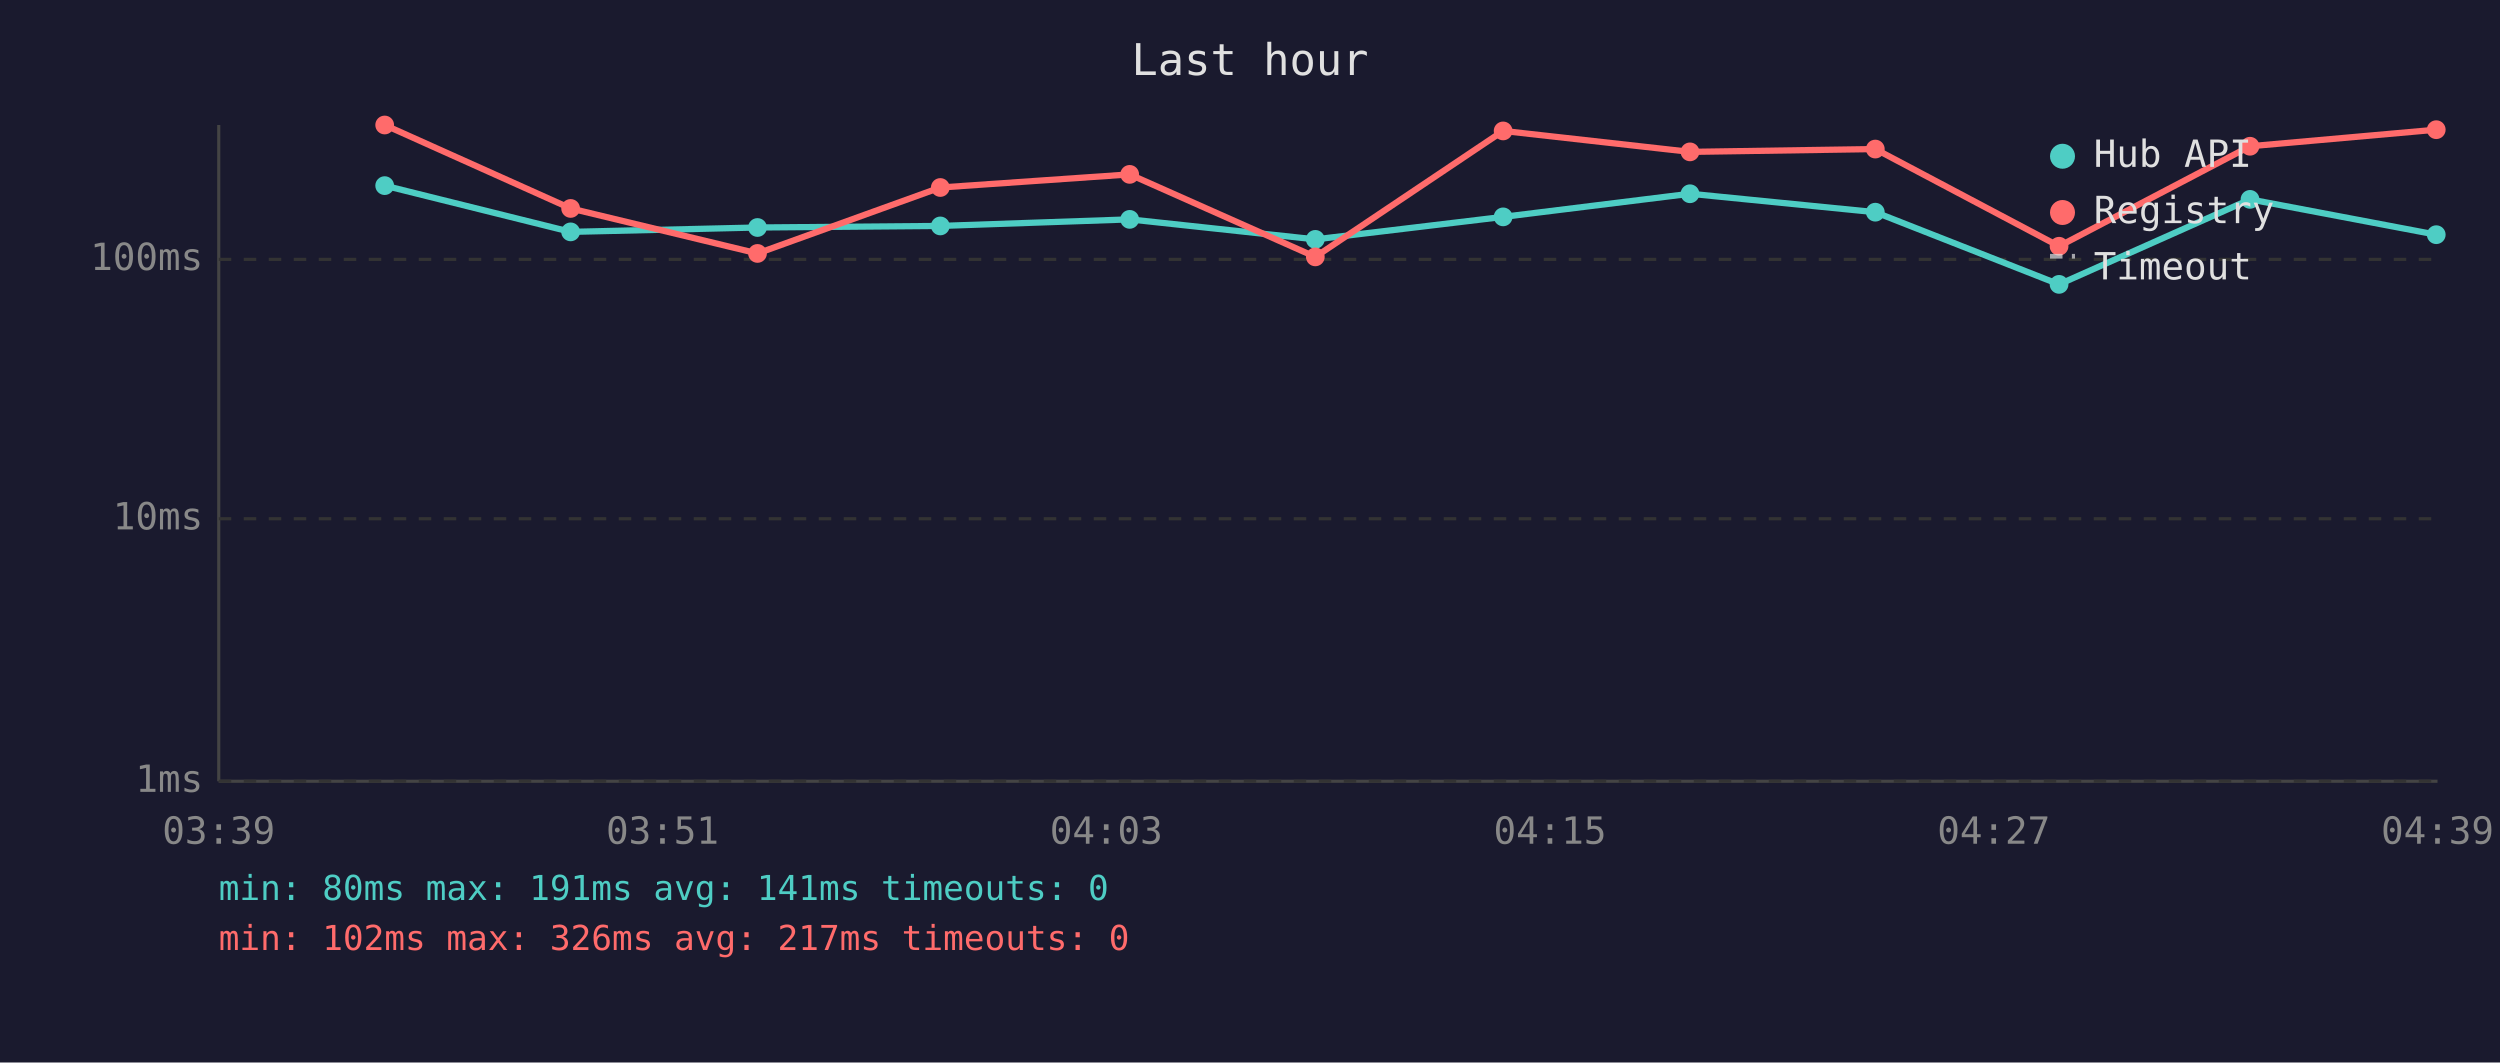
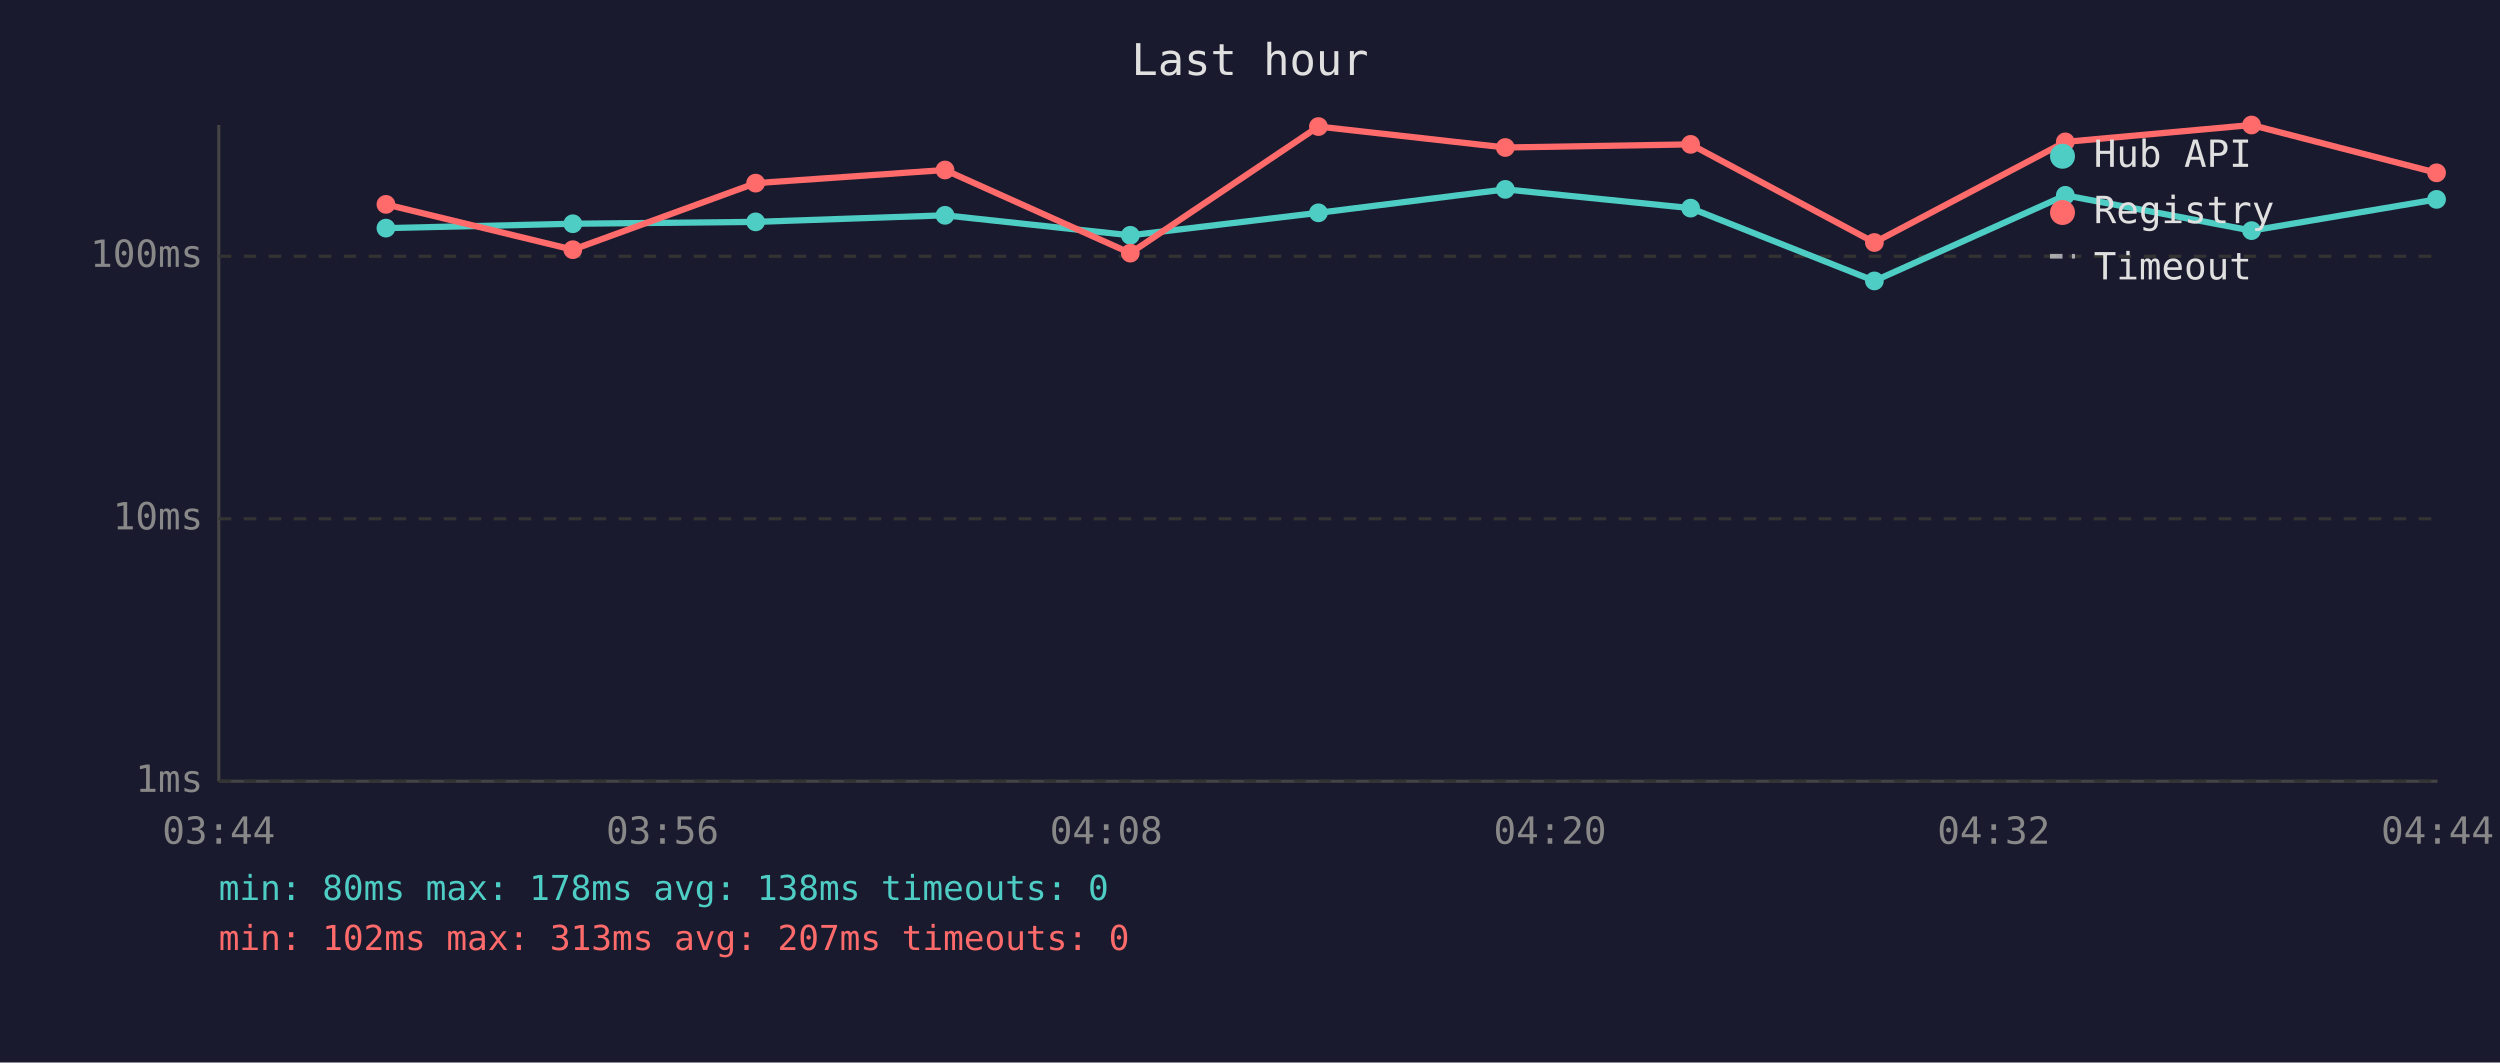
<svg xmlns="http://www.w3.org/2000/svg" viewBox="0 0 800 340" font-family="monospace" font-size="12">
  <rect width="800" height="340" fill="#1a1a2e" />
  <text x="400" y="24" fill="#e0e0e0" font-size="14" text-anchor="middle">Last hour</text>
  <line x1="70" y1="40" x2="70" y2="250" stroke="#444" stroke-width="1" />
  <line x1="70" y1="250" x2="780" y2="250" stroke="#444" stroke-width="1" />
  <line x1="70" y1="250" x2="780" y2="250" stroke="#333" stroke-width="1" stroke-dasharray="4" />
  <text x="65" y="250" fill="#888" text-anchor="end" dominant-baseline="middle">1ms</text>
  <line x1="70" y1="166" x2="780" y2="166" stroke="#333" stroke-width="1" stroke-dasharray="4" />
  <text x="65" y="166" fill="#888" text-anchor="end" dominant-baseline="middle">10ms</text>
-   <line x1="70" y1="83" x2="780" y2="83" stroke="#333" stroke-width="1" stroke-dasharray="4" />
-   <text x="65" y="83" fill="#888" text-anchor="end" dominant-baseline="middle">100ms</text>
-   <text x="70" y="270" fill="#888" text-anchor="middle">03:39</text>
-   <text x="212" y="270" fill="#888" text-anchor="middle">03:51</text>
-   <text x="354" y="270" fill="#888" text-anchor="middle">04:03</text>
-   <text x="496" y="270" fill="#888" text-anchor="middle">04:15</text>
-   <text x="638" y="270" fill="#888" text-anchor="middle">04:27</text>
-   <text x="780" y="270" fill="#888" text-anchor="middle">04:39</text>
-   <polyline points="123.1,59.4 182.6,74.2 242.4,72.8 300.9,72.3 361.5,70.2 420.9,76.6 481.0,69.4 540.8,62.0 600.1,67.9 658.9,91.0 720.0,63.8 779.6,75.1" fill="none" stroke="#4ecdc4" stroke-width="2" opacity="1" />
-   <circle cx="123.1" cy="59.4" r="3" fill="#4ecdc4" />
-   <circle cx="182.6" cy="74.2" r="3" fill="#4ecdc4" />
-   <circle cx="242.4" cy="72.8" r="3" fill="#4ecdc4" />
-   <circle cx="300.9" cy="72.3" r="3" fill="#4ecdc4" />
-   <circle cx="361.5" cy="70.2" r="3" fill="#4ecdc4" />
-   <circle cx="420.9" cy="76.6" r="3" fill="#4ecdc4" />
-   <circle cx="481.0" cy="69.4" r="3" fill="#4ecdc4" />
-   <circle cx="540.8" cy="62.0" r="3" fill="#4ecdc4" />
-   <circle cx="600.1" cy="67.9" r="3" fill="#4ecdc4" />
-   <circle cx="658.9" cy="91.0" r="3" fill="#4ecdc4" />
-   <circle cx="720.0" cy="63.8" r="3" fill="#4ecdc4" />
-   <circle cx="779.6" cy="75.1" r="3" fill="#4ecdc4" />
-   <polyline points="123.1,40.0 182.6,66.7 242.4,81.1 300.9,60.0 361.5,55.8 420.9,82.2 481.0,41.9 540.8,48.6 600.1,47.7 658.9,78.8 720.0,46.8 779.6,41.5" fill="none" stroke="#ff6b6b" stroke-width="2" opacity="1" />
-   <circle cx="123.1" cy="40.0" r="3" fill="#ff6b6b" />
-   <circle cx="182.6" cy="66.7" r="3" fill="#ff6b6b" />
-   <circle cx="242.4" cy="81.1" r="3" fill="#ff6b6b" />
-   <circle cx="300.9" cy="60.0" r="3" fill="#ff6b6b" />
-   <circle cx="361.5" cy="55.8" r="3" fill="#ff6b6b" />
-   <circle cx="420.9" cy="82.2" r="3" fill="#ff6b6b" />
-   <circle cx="481.0" cy="41.9" r="3" fill="#ff6b6b" />
-   <circle cx="540.8" cy="48.6" r="3" fill="#ff6b6b" />
-   <circle cx="600.1" cy="47.7" r="3" fill="#ff6b6b" />
-   <circle cx="658.9" cy="78.8" r="3" fill="#ff6b6b" />
-   <circle cx="720.0" cy="46.8" r="3" fill="#ff6b6b" />
-   <circle cx="779.6" cy="41.5" r="3" fill="#ff6b6b" />
+   <line x1="70" y1="82" x2="780" y2="82" stroke="#333" stroke-width="1" stroke-dasharray="4" />
+   <text x="65" y="82" fill="#888" text-anchor="end" dominant-baseline="middle">100ms</text>
+   <text x="70" y="270" fill="#888" text-anchor="middle">03:44</text>
+   <text x="212" y="270" fill="#888" text-anchor="middle">03:56</text>
+   <text x="354" y="270" fill="#888" text-anchor="middle">04:08</text>
+   <text x="496" y="270" fill="#888" text-anchor="middle">04:20</text>
+   <text x="638" y="270" fill="#888" text-anchor="middle">04:32</text>
+   <text x="780" y="270" fill="#888" text-anchor="middle">04:44</text>
+   <polyline points="123.5,73.0 183.3,71.6 241.8,71.0 302.4,68.9 361.7,75.3 421.9,68.1 481.7,60.6 541.0,66.6 599.8,89.9 660.9,62.5 720.5,73.8 779.7,63.8" fill="none" stroke="#4ecdc4" stroke-width="2" opacity="1" />
+   <circle cx="123.5" cy="73.0" r="3" fill="#4ecdc4" />
+   <circle cx="183.3" cy="71.6" r="3" fill="#4ecdc4" />
+   <circle cx="241.8" cy="71.0" r="3" fill="#4ecdc4" />
+   <circle cx="302.4" cy="68.9" r="3" fill="#4ecdc4" />
+   <circle cx="361.7" cy="75.3" r="3" fill="#4ecdc4" />
+   <circle cx="421.9" cy="68.1" r="3" fill="#4ecdc4" />
+   <circle cx="481.7" cy="60.6" r="3" fill="#4ecdc4" />
+   <circle cx="541.0" cy="66.6" r="3" fill="#4ecdc4" />
+   <circle cx="599.8" cy="89.9" r="3" fill="#4ecdc4" />
+   <circle cx="660.9" cy="62.5" r="3" fill="#4ecdc4" />
+   <circle cx="720.5" cy="73.8" r="3" fill="#4ecdc4" />
+   <circle cx="779.7" cy="63.8" r="3" fill="#4ecdc4" />
+   <polyline points="123.5,65.4 183.3,79.9 241.8,58.6 302.4,54.4 361.7,81.0 421.9,40.5 481.7,47.2 541.0,46.2 599.8,77.6 660.9,45.4 720.5,40.0 779.7,55.3" fill="none" stroke="#ff6b6b" stroke-width="2" opacity="1" />
+   <circle cx="123.5" cy="65.4" r="3" fill="#ff6b6b" />
+   <circle cx="183.3" cy="79.9" r="3" fill="#ff6b6b" />
+   <circle cx="241.8" cy="58.6" r="3" fill="#ff6b6b" />
+   <circle cx="302.4" cy="54.4" r="3" fill="#ff6b6b" />
+   <circle cx="361.7" cy="81.0" r="3" fill="#ff6b6b" />
+   <circle cx="421.9" cy="40.5" r="3" fill="#ff6b6b" />
+   <circle cx="481.7" cy="47.2" r="3" fill="#ff6b6b" />
+   <circle cx="541.0" cy="46.2" r="3" fill="#ff6b6b" />
+   <circle cx="599.8" cy="77.6" r="3" fill="#ff6b6b" />
+   <circle cx="660.9" cy="45.4" r="3" fill="#ff6b6b" />
+   <circle cx="720.5" cy="40.0" r="3" fill="#ff6b6b" />
+   <circle cx="779.7" cy="55.3" r="3" fill="#ff6b6b" />
  <circle cx="660" cy="50" r="4" fill="#4ecdc4" />
  <text x="670" y="50" fill="#e0e0e0" dominant-baseline="middle">Hub API</text>
  <circle cx="660" cy="68" r="4" fill="#ff6b6b" />
  <text x="670" y="68" fill="#e0e0e0" dominant-baseline="middle">Registry</text>
  <line x1="656" y1="82" x2="664" y2="82" stroke="#e0e0e0" stroke-width="1.5" stroke-dasharray="4,3" opacity="0.7" />
  <text x="670" y="86" fill="#e0e0e0" dominant-baseline="middle">Timeout</text>
-   <text x="70" y="288" fill="#4ecdc4" font-size="11">min: 80ms  max: 191ms  avg: 141ms  timeouts: 0</text>
-   <text x="70" y="304" fill="#ff6b6b" font-size="11">min: 102ms  max: 326ms  avg: 217ms  timeouts: 0</text>
+   <text x="70" y="288" fill="#4ecdc4" font-size="11">min: 80ms  max: 178ms  avg: 138ms  timeouts: 0</text>
+   <text x="70" y="304" fill="#ff6b6b" font-size="11">min: 102ms  max: 313ms  avg: 207ms  timeouts: 0</text>
</svg>
